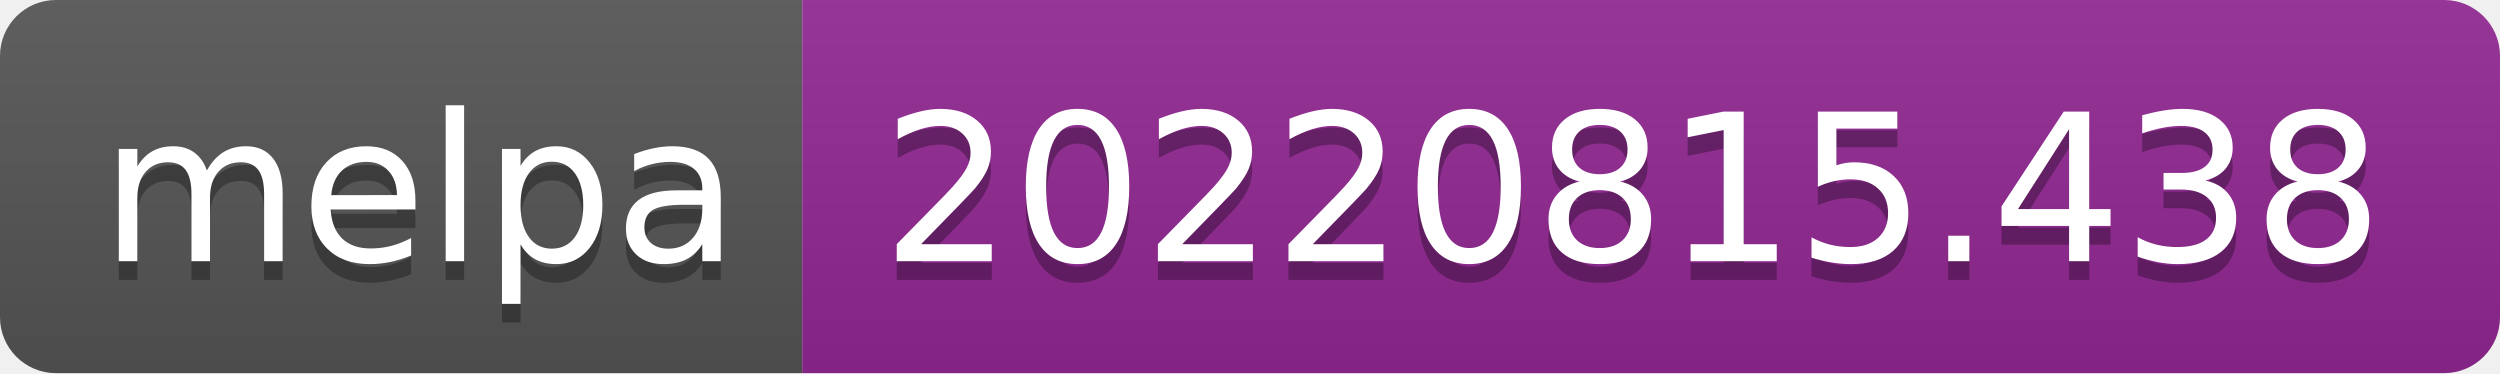
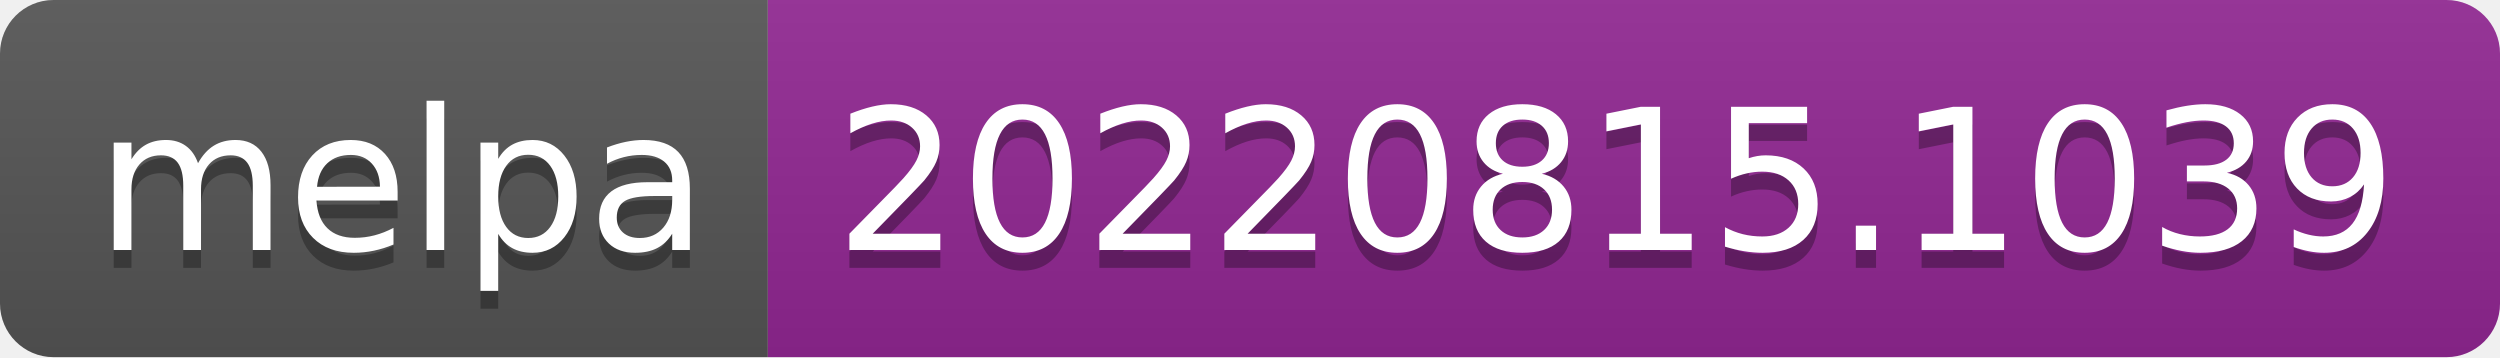
- <svg xmlns="http://www.w3.org/2000/svg" width="134" height="20" role="img" aria-label="melpa: 20220815.438">
+ <svg xmlns="http://www.w3.org/2000/svg" width="140" height="20" role="img" aria-label="melpa: 20220815.1039">
  <linearGradient id="s" x2="0" y2="100%">
    <stop offset="0" stop-color="#bbb" stop-opacity=".1" />
    <stop offset="1" stop-opacity=".1" />
  </linearGradient>
  <clipPath id="r">
-     <rect width="134" height="20" rx="3" fill="#fff" />
+     <rect width="140" height="20" rx="3" fill="#fff" />
  </clipPath>
  <g clip-path="url(#r)">
    <rect width="43" height="20" fill="#555" />
-     <rect x="43" width="91" height="20" fill="#922793" />
-     <rect width="134" height="20" fill="url(#s)" />
+     <rect x="43" width="97" height="20" fill="#922793" />
+     <rect width="140" height="20" fill="url(#s)" />
  </g>
  <g fill="#fff" text-anchor="middle" font-family="Verdana,Geneva,DejaVu Sans,sans-serif" text-rendering="geometricPrecision" font-size="110">
    <text aria-hidden="true" x="225" y="150" fill="#010101" fill-opacity=".3" transform="scale(.1)" textLength="330">melpa</text>
    <text x="225" y="140" transform="scale(.1)" fill="#fff" textLength="330">melpa</text>
-     <text aria-hidden="true" x="875" y="150" fill="#010101" fill-opacity=".3" transform="scale(.1)" textLength="810">20220815.438</text>
-     <text x="875" y="140" transform="scale(.1)" fill="#fff" textLength="810">20220815.438</text>
+     <text aria-hidden="true" x="905" y="150" fill="#010101" fill-opacity=".3" transform="scale(.1)" textLength="870">20220815.1039</text>
+     <text x="905" y="140" transform="scale(.1)" fill="#fff" textLength="870">20220815.1039</text>
  </g>
</svg>
